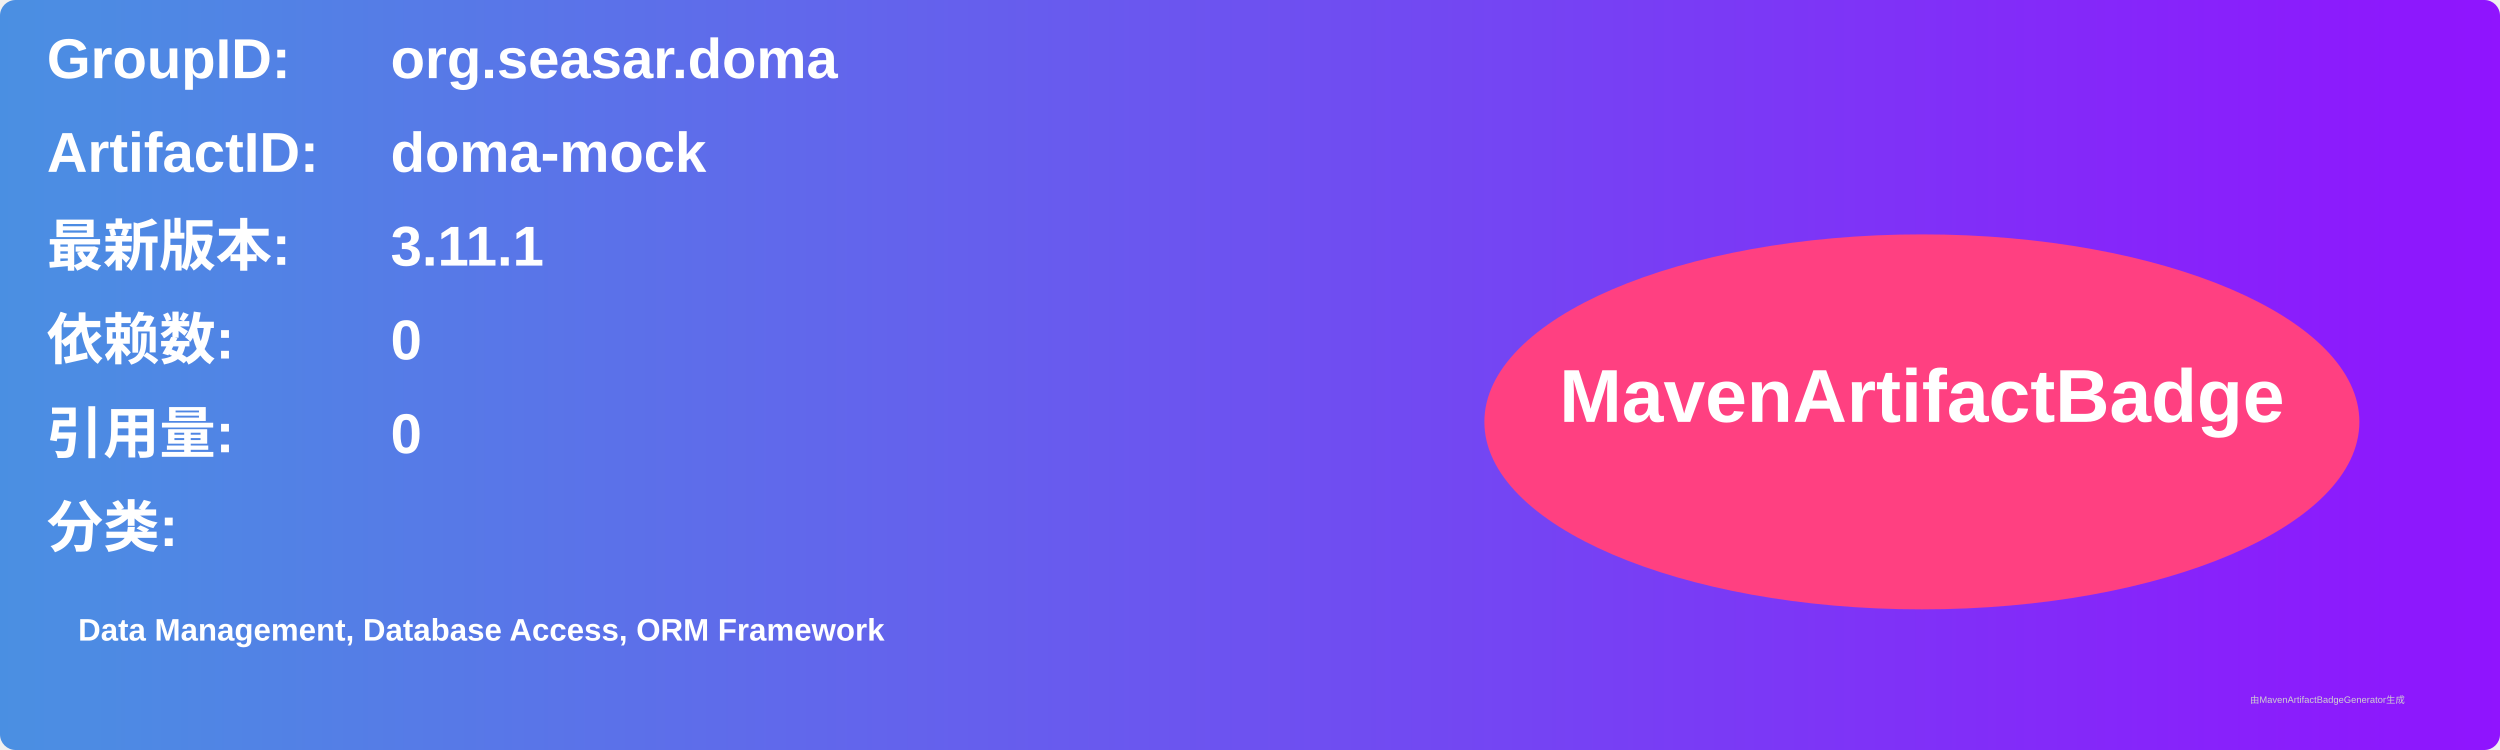
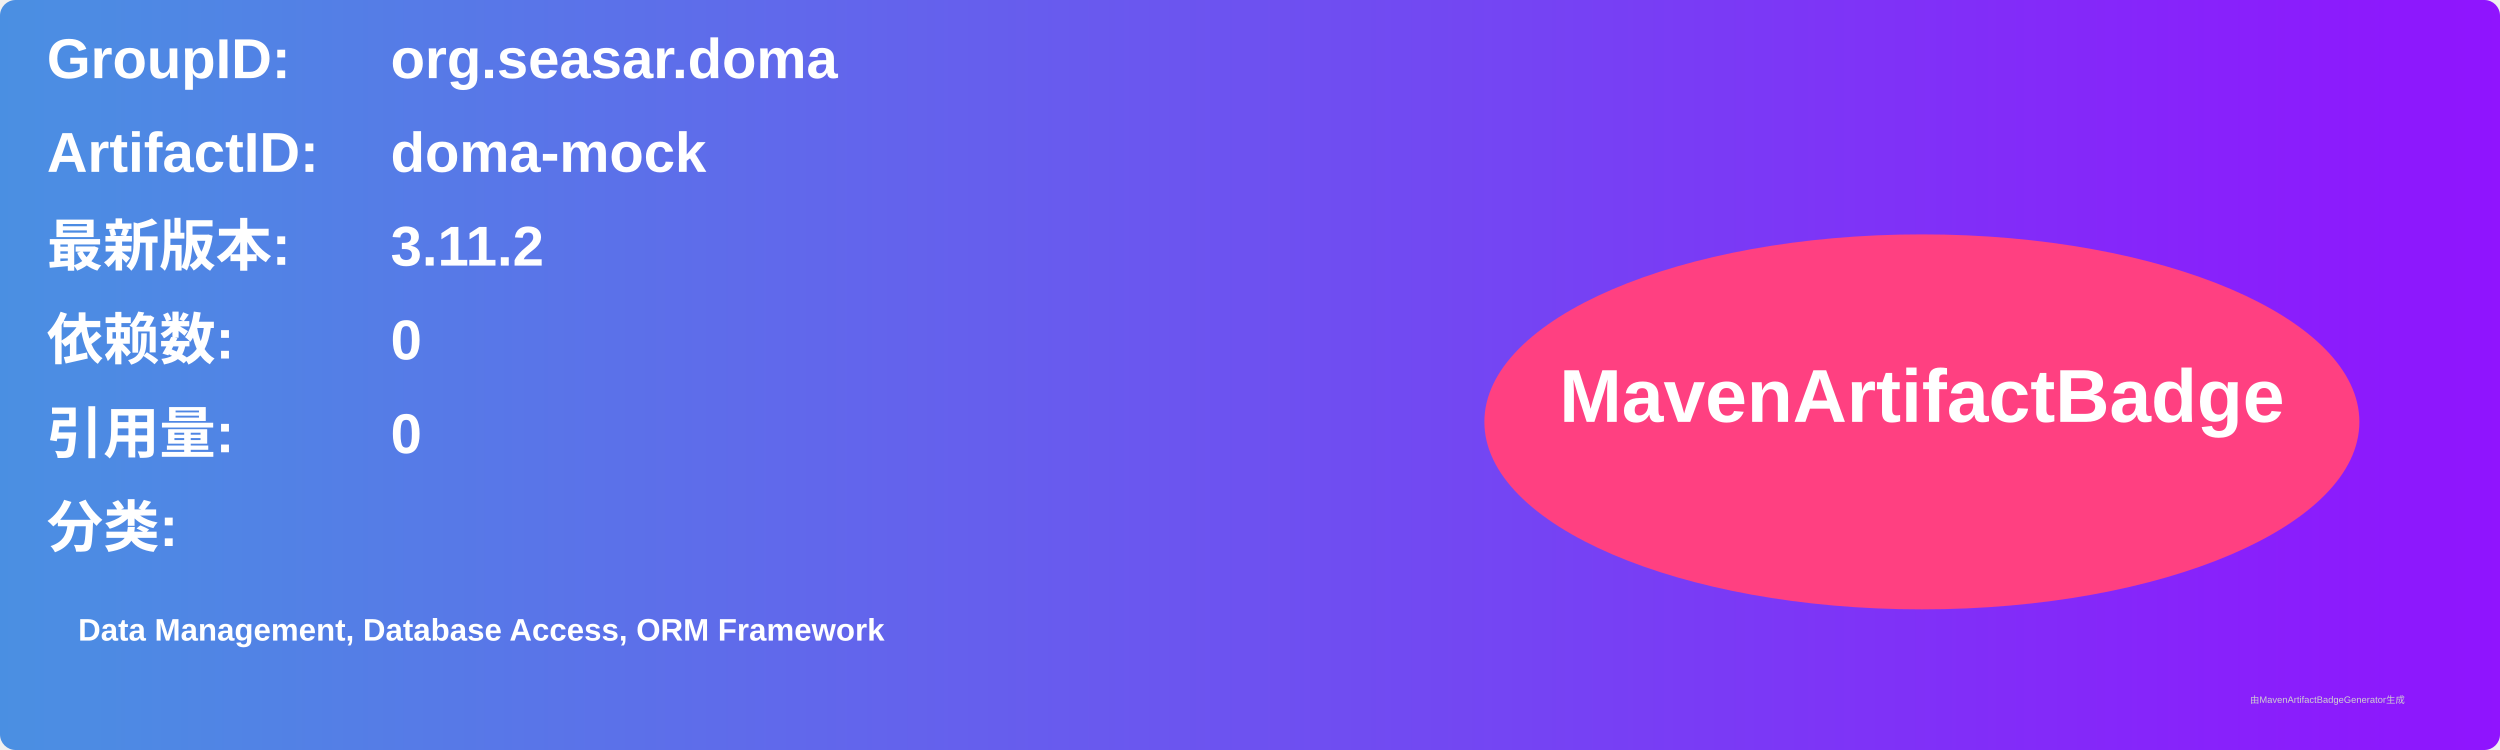
<svg xmlns="http://www.w3.org/2000/svg" width="800" height="240" viewBox="0 0 800 240">
  <linearGradient id="grad" x1="0%" y1="0%" x2="100%" y2="0%">
    <stop offset="0%" stop-color="#4a90e2" />
    <stop offset="100%" stop-color="#9013fe" />
  </linearGradient>
  <rect width="100%" height="100%" rx="5" ry="5" fill="url(#grad)" />
  <g transform="translate(15, 15)">
    <text x="0" y="10" font-family="Arial" font-size="18" fill="white" font-weight="bold" width="260">GroupID:</text>
    <text x="110" y="10" font-family="Arial" font-size="18" fill="white" font-weight="bold" width="460">org.seasar.doma</text>
    <text x="0" y="40" font-family="Arial" font-size="18" fill="white" font-weight="bold" width="260">ArtifactID:</text>
    <text x="110" y="40" font-family="Arial" font-size="18" fill="white" font-weight="bold" width="460">doma-mock</text>
    <text x="0" y="70" font-family="Arial" font-size="18" fill="white" font-weight="bold">最新版本:</text>
    <text x="110" y="70" font-family="Arial" font-size="18" fill="white" font-weight="bold">
-       <tspan font-weight="bold">3.11.1</tspan>
+       <tspan font-weight="bold">3.11.2</tspan>
    </text>
    <text x="0" y="100" font-family="Arial" font-size="18" fill="white" font-weight="bold">依赖数: </text>
    <text x="110" y="100" font-family="Arial" font-size="18" fill="white">
      <tspan font-weight="bold">0</tspan>
    </text>
    <text x="0" y="130" font-family="Arial" font-size="18" fill="white" font-weight="bold">引用量: </text>
    <text x="110" y="130" font-family="Arial" font-size="18" fill="white">
      <tspan font-weight="bold">0</tspan>
    </text>
    <text x="0" y="160" font-family="Arial" font-size="18" fill="white" font-weight="bold">分类:</text>
    <text x="10" y="190" font-family="Arial" font-size="10" fill="white">
      <tspan font-weight="bold">Data Management, Database Access, ORM Framework</tspan>
    </text>
    <ellipse cx="600" cy="120" rx="140" ry="60" fill="#ff4081" />
    <text x="600" y="120" text-anchor="middle" font-family="Arial" font-size="24" fill="white" font-weight="bold">MavenArtifactBadge</text>
  </g>
  <text x="720" y="225" font-family="Arial" font-size="3" fill="#d0d0d0">由MavenArtifactBadgeGenerator生成</text>
</svg>
